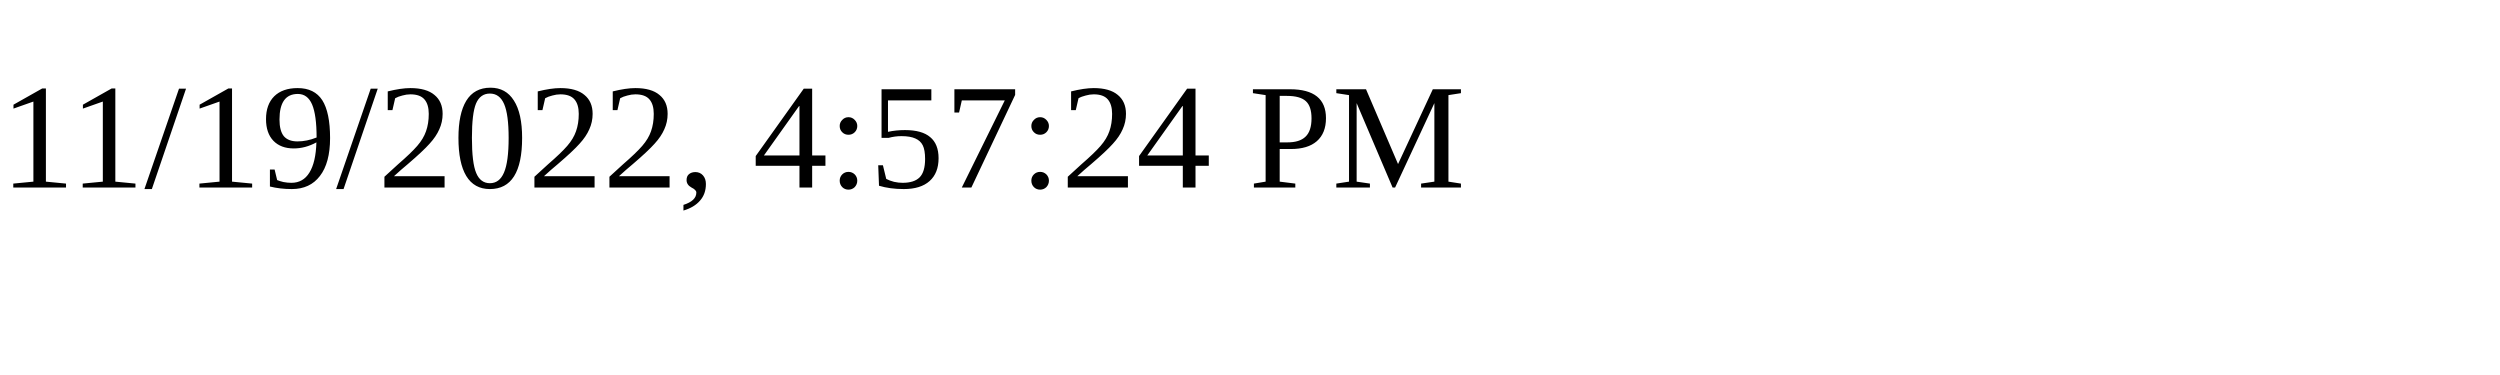
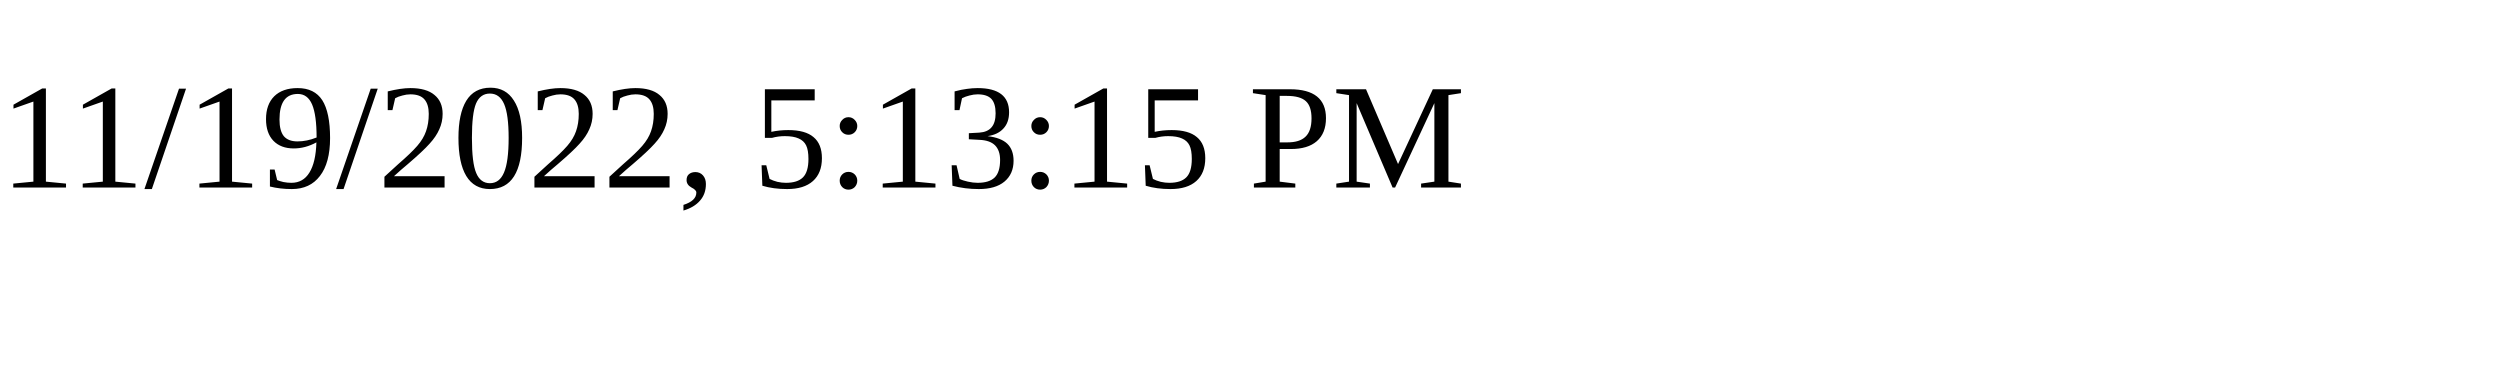
<svg xmlns="http://www.w3.org/2000/svg" height="30" width="200">
-   <text x="0" y="15">11/19/2022, 4:57:24 PM</text>
+   <text x="0" y="15">11/19/2022, 5:13:15 PM</text>
</svg>
